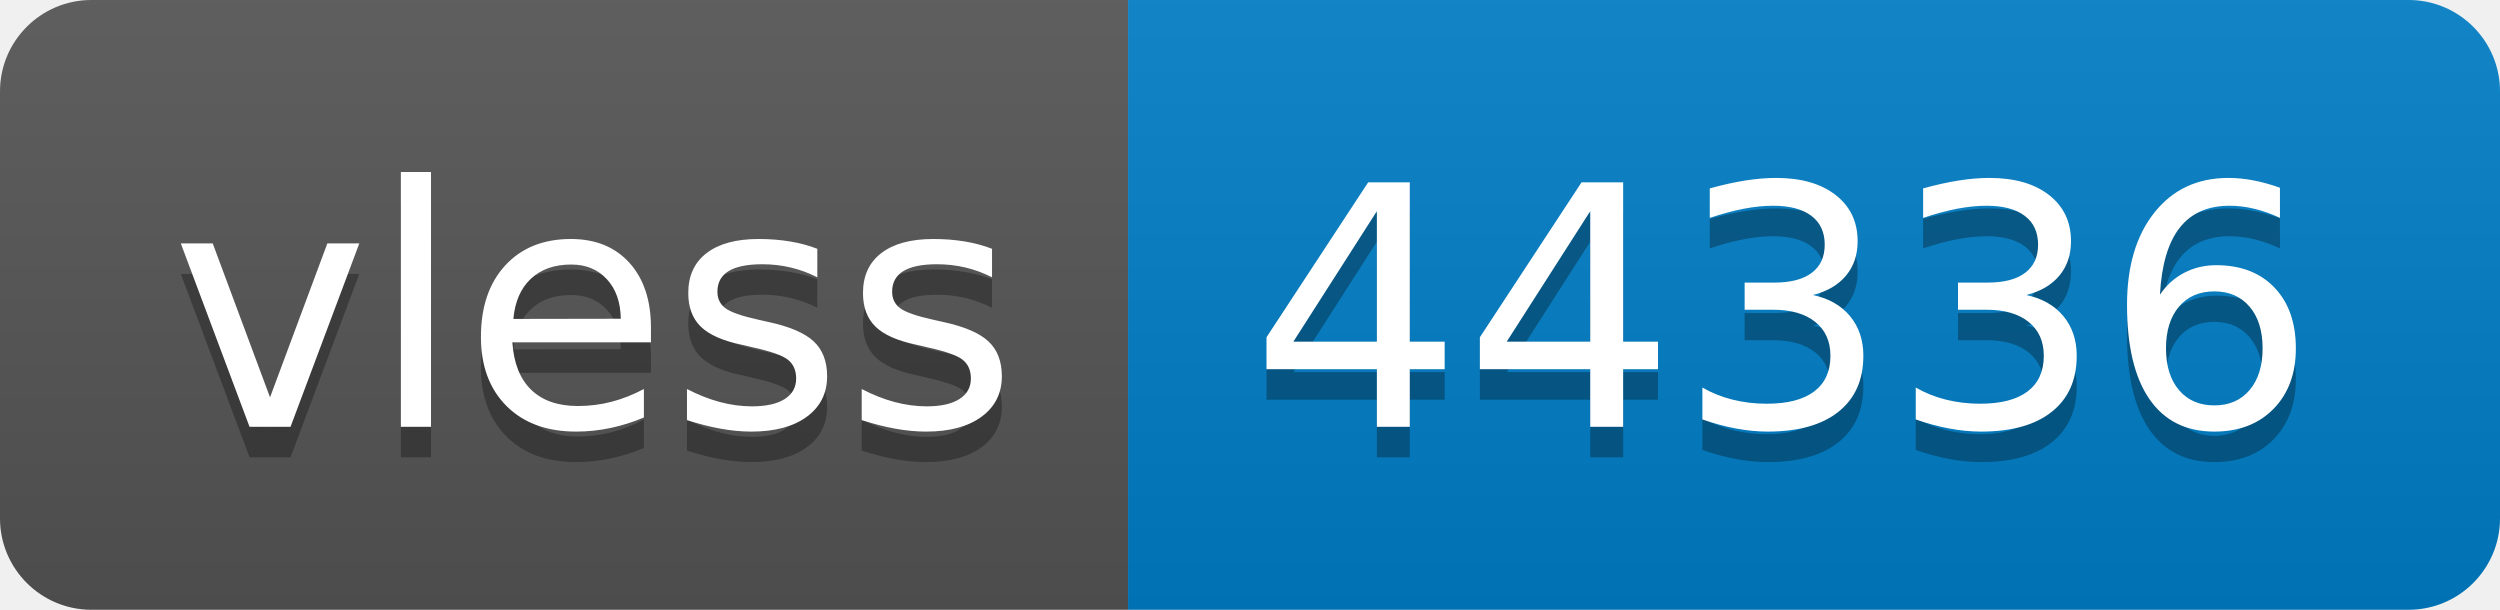
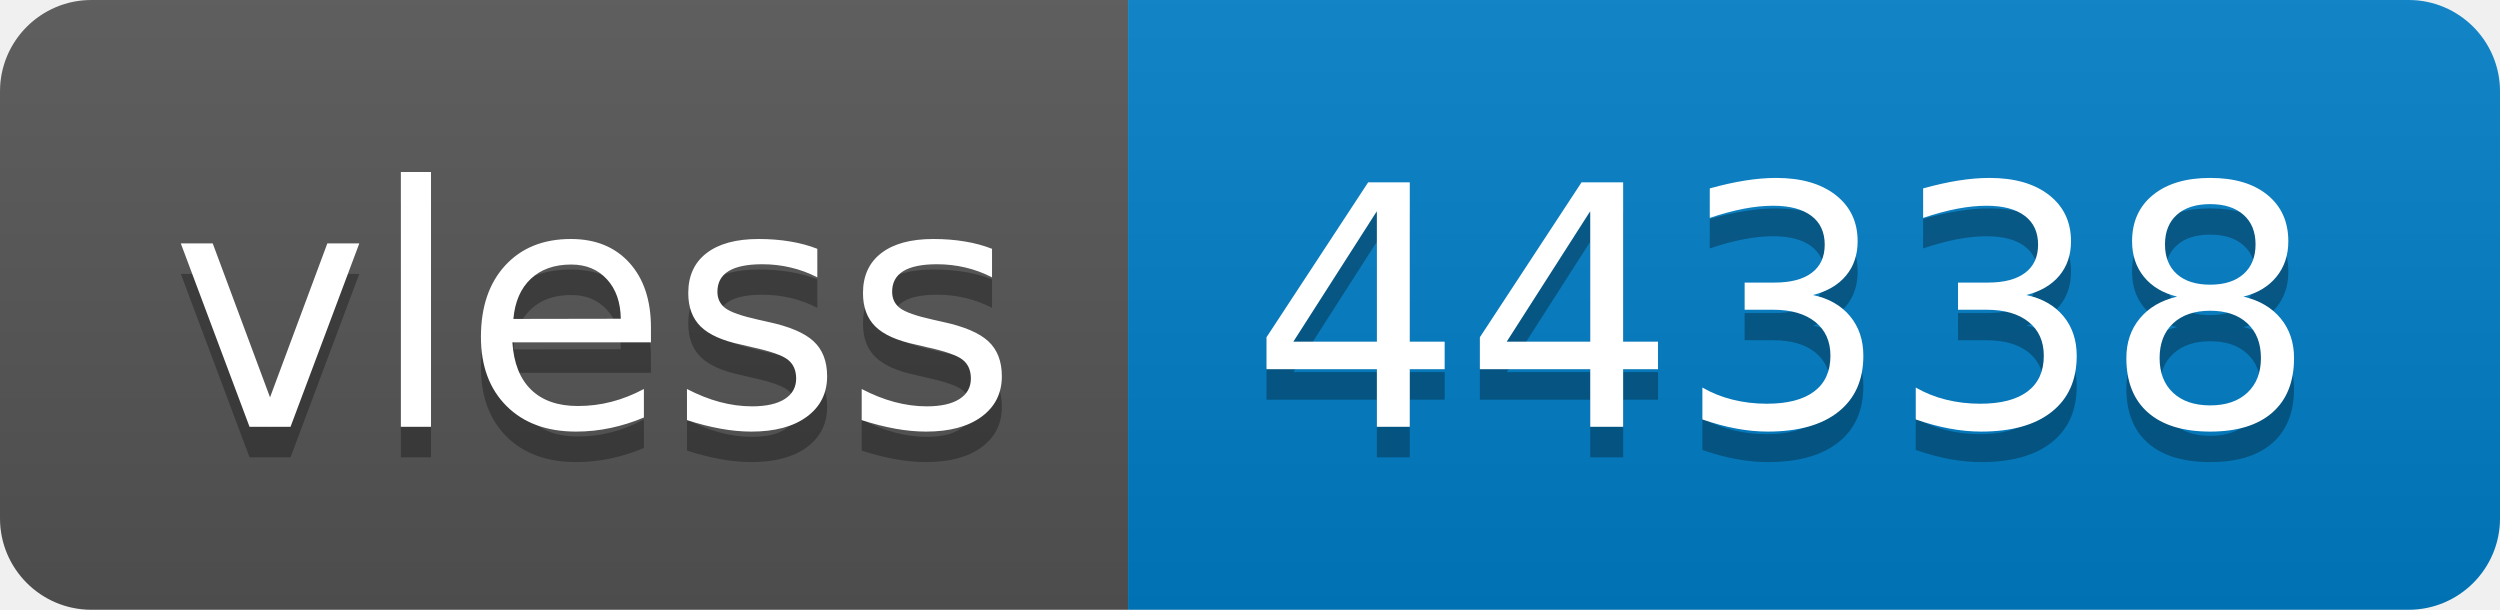
- <svg xmlns="http://www.w3.org/2000/svg" width="82" height="20" role="img" aria-label="vless: 44336">
+ <svg xmlns="http://www.w3.org/2000/svg" width="82" height="20" role="img" aria-label="vless: 44338">
  <linearGradient id="s" x2="0" y2="100%">
    <stop offset="0" stop-color="#bbb" stop-opacity=".1" />
    <stop offset="1" stop-opacity=".1" />
  </linearGradient>
  <clipPath id="r">
    <rect width="82" height="20" rx="3" fill="#fff" />
  </clipPath>
  <g clip-path="url(#r)">
    <rect width="37" height="20" fill="#555" />
    <rect x="37" width="45" height="20" fill="#007ec6" />
    <rect width="82" height="20" fill="url(#s)" />
  </g>
  <g fill="#fff" text-anchor="middle" font-family="Verdana,Geneva,DejaVu Sans,sans-serif" text-rendering="geometricPrecision" font-size="110">
    <text aria-hidden="true" x="195" y="150" fill="#010101" fill-opacity=".3" transform="scale(.1)" textLength="270">vless</text>
    <text x="195" y="140" transform="scale(.1)" fill="#fff" textLength="270">vless</text>
-     <text aria-hidden="true" x="585" y="150" fill="#010101" fill-opacity=".3" transform="scale(.1)" textLength="350">44336</text>
-     <text x="585" y="140" transform="scale(.1)" fill="#fff" textLength="350">44336</text>
+     <text aria-hidden="true" x="585" y="150" fill="#010101" fill-opacity=".3" transform="scale(.1)" textLength="350">44338</text>
+     <text x="585" y="140" transform="scale(.1)" fill="#fff" textLength="350">44338</text>
  </g>
</svg>
